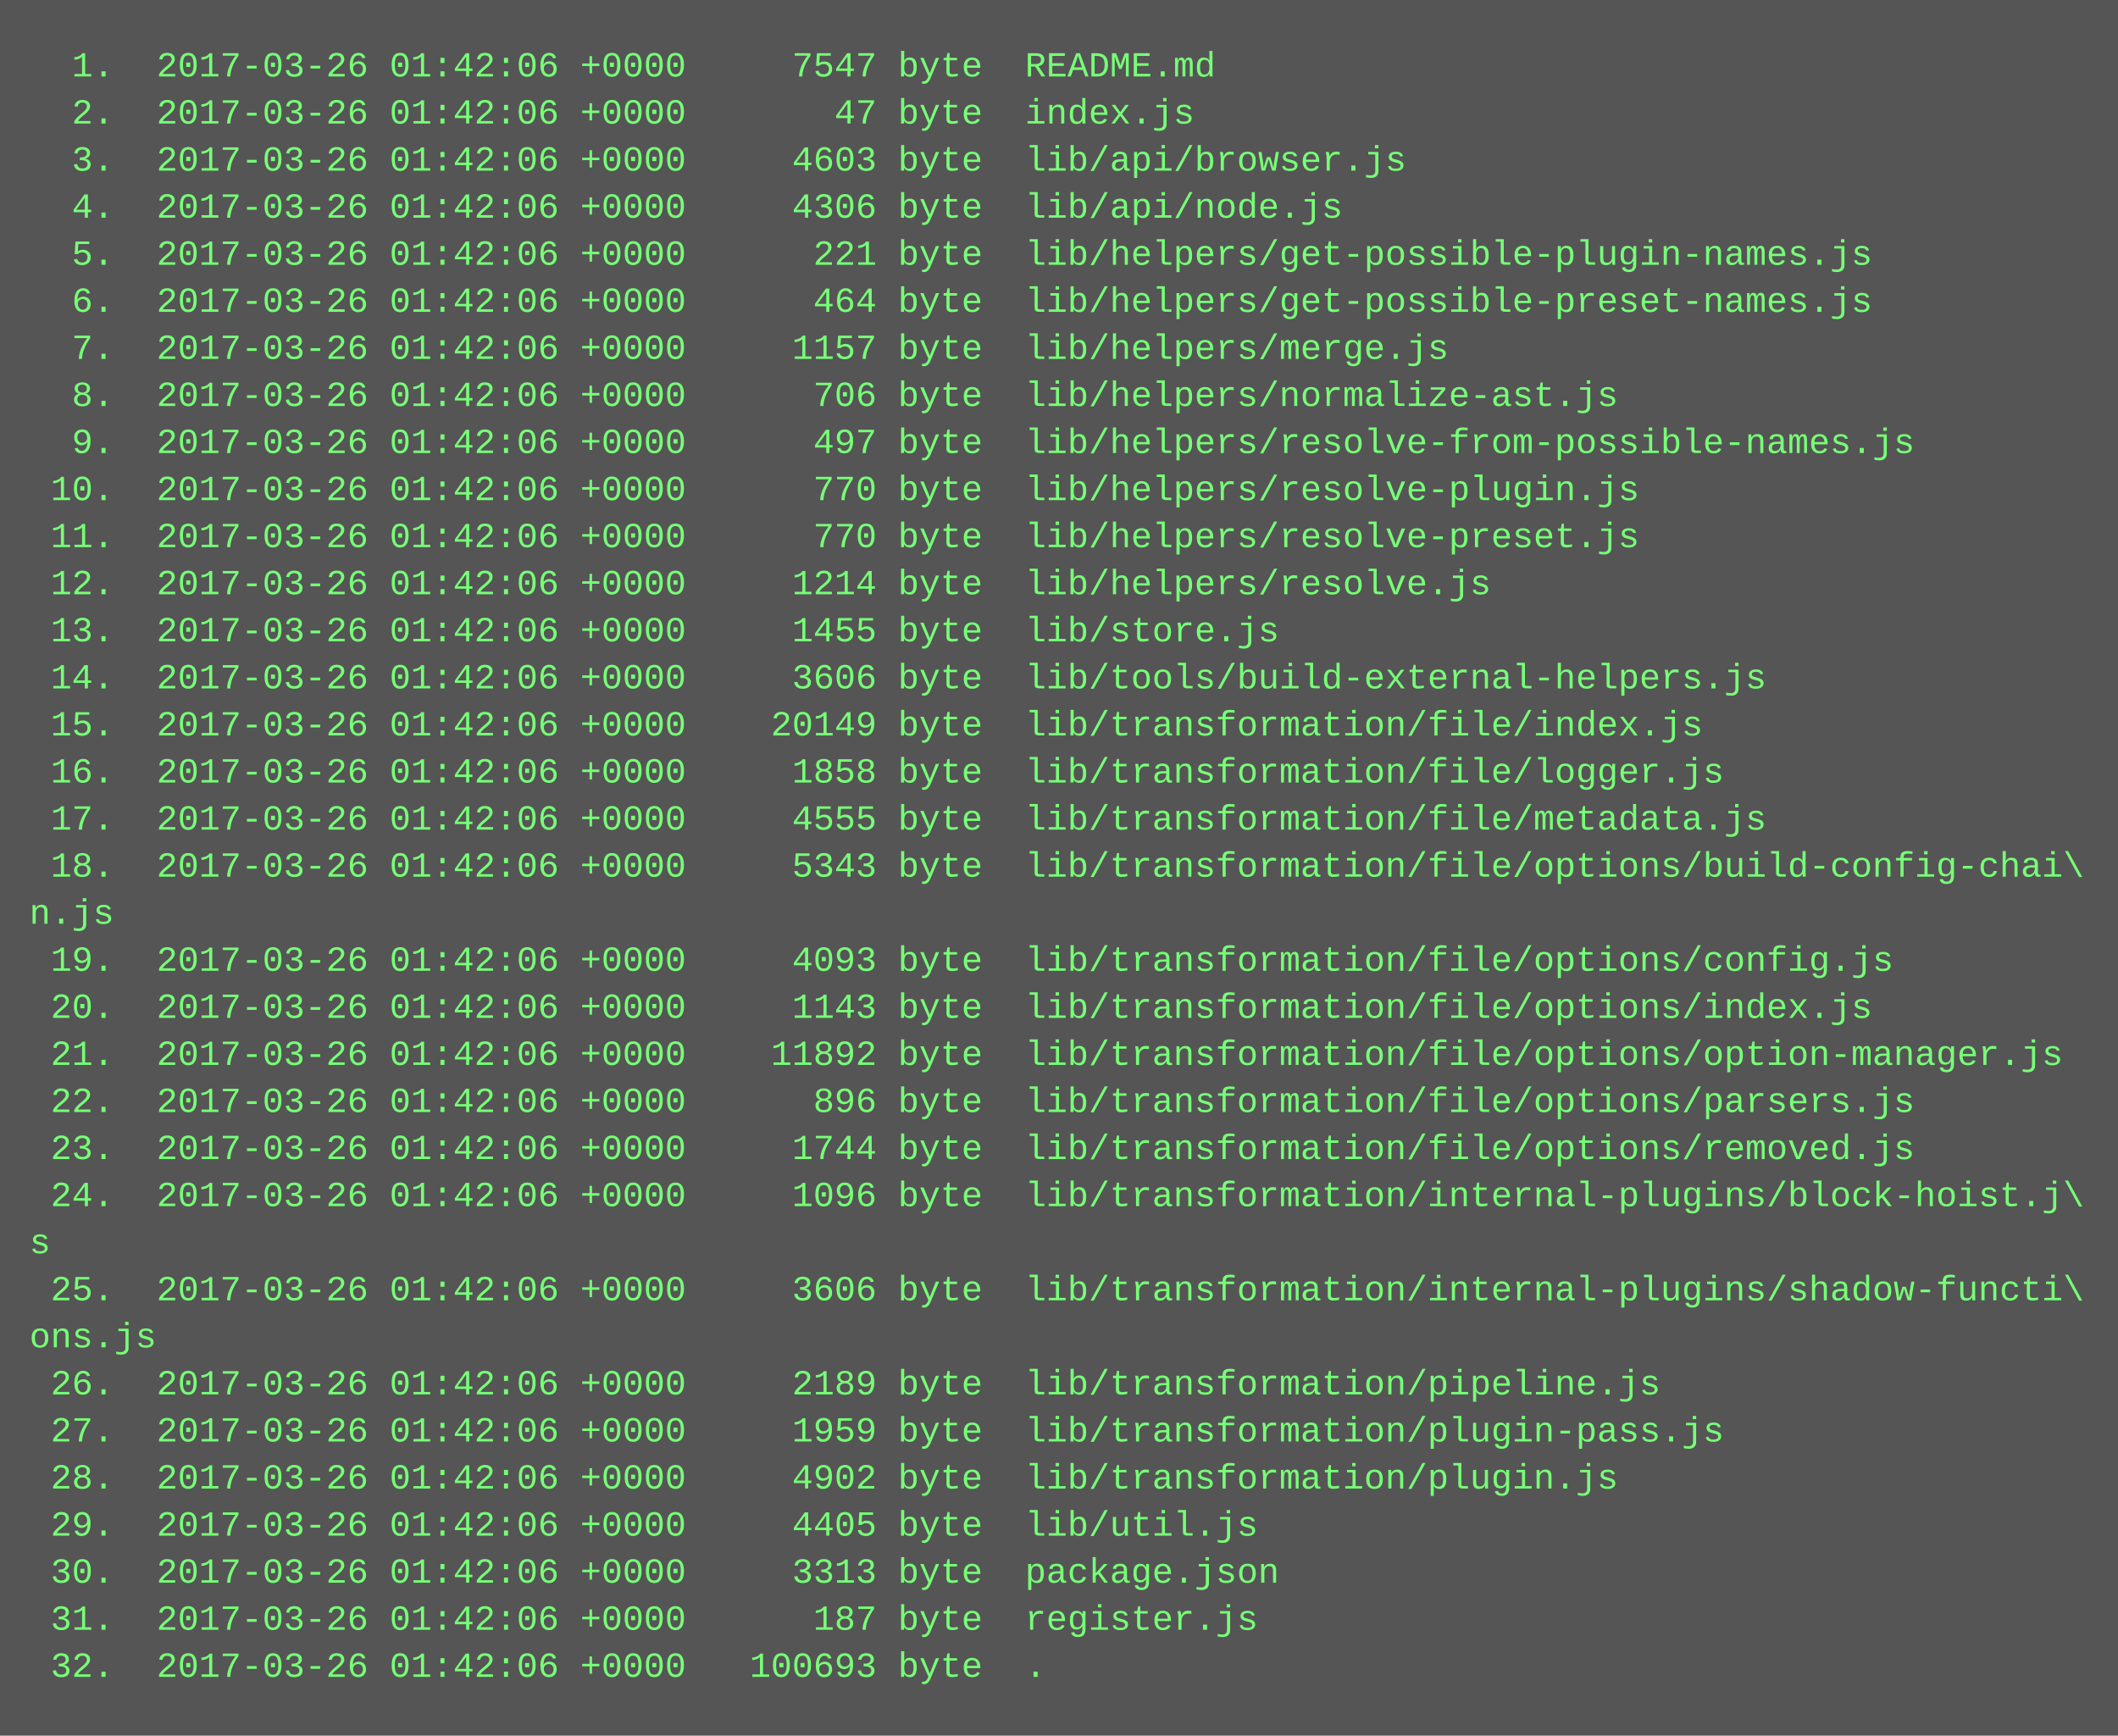
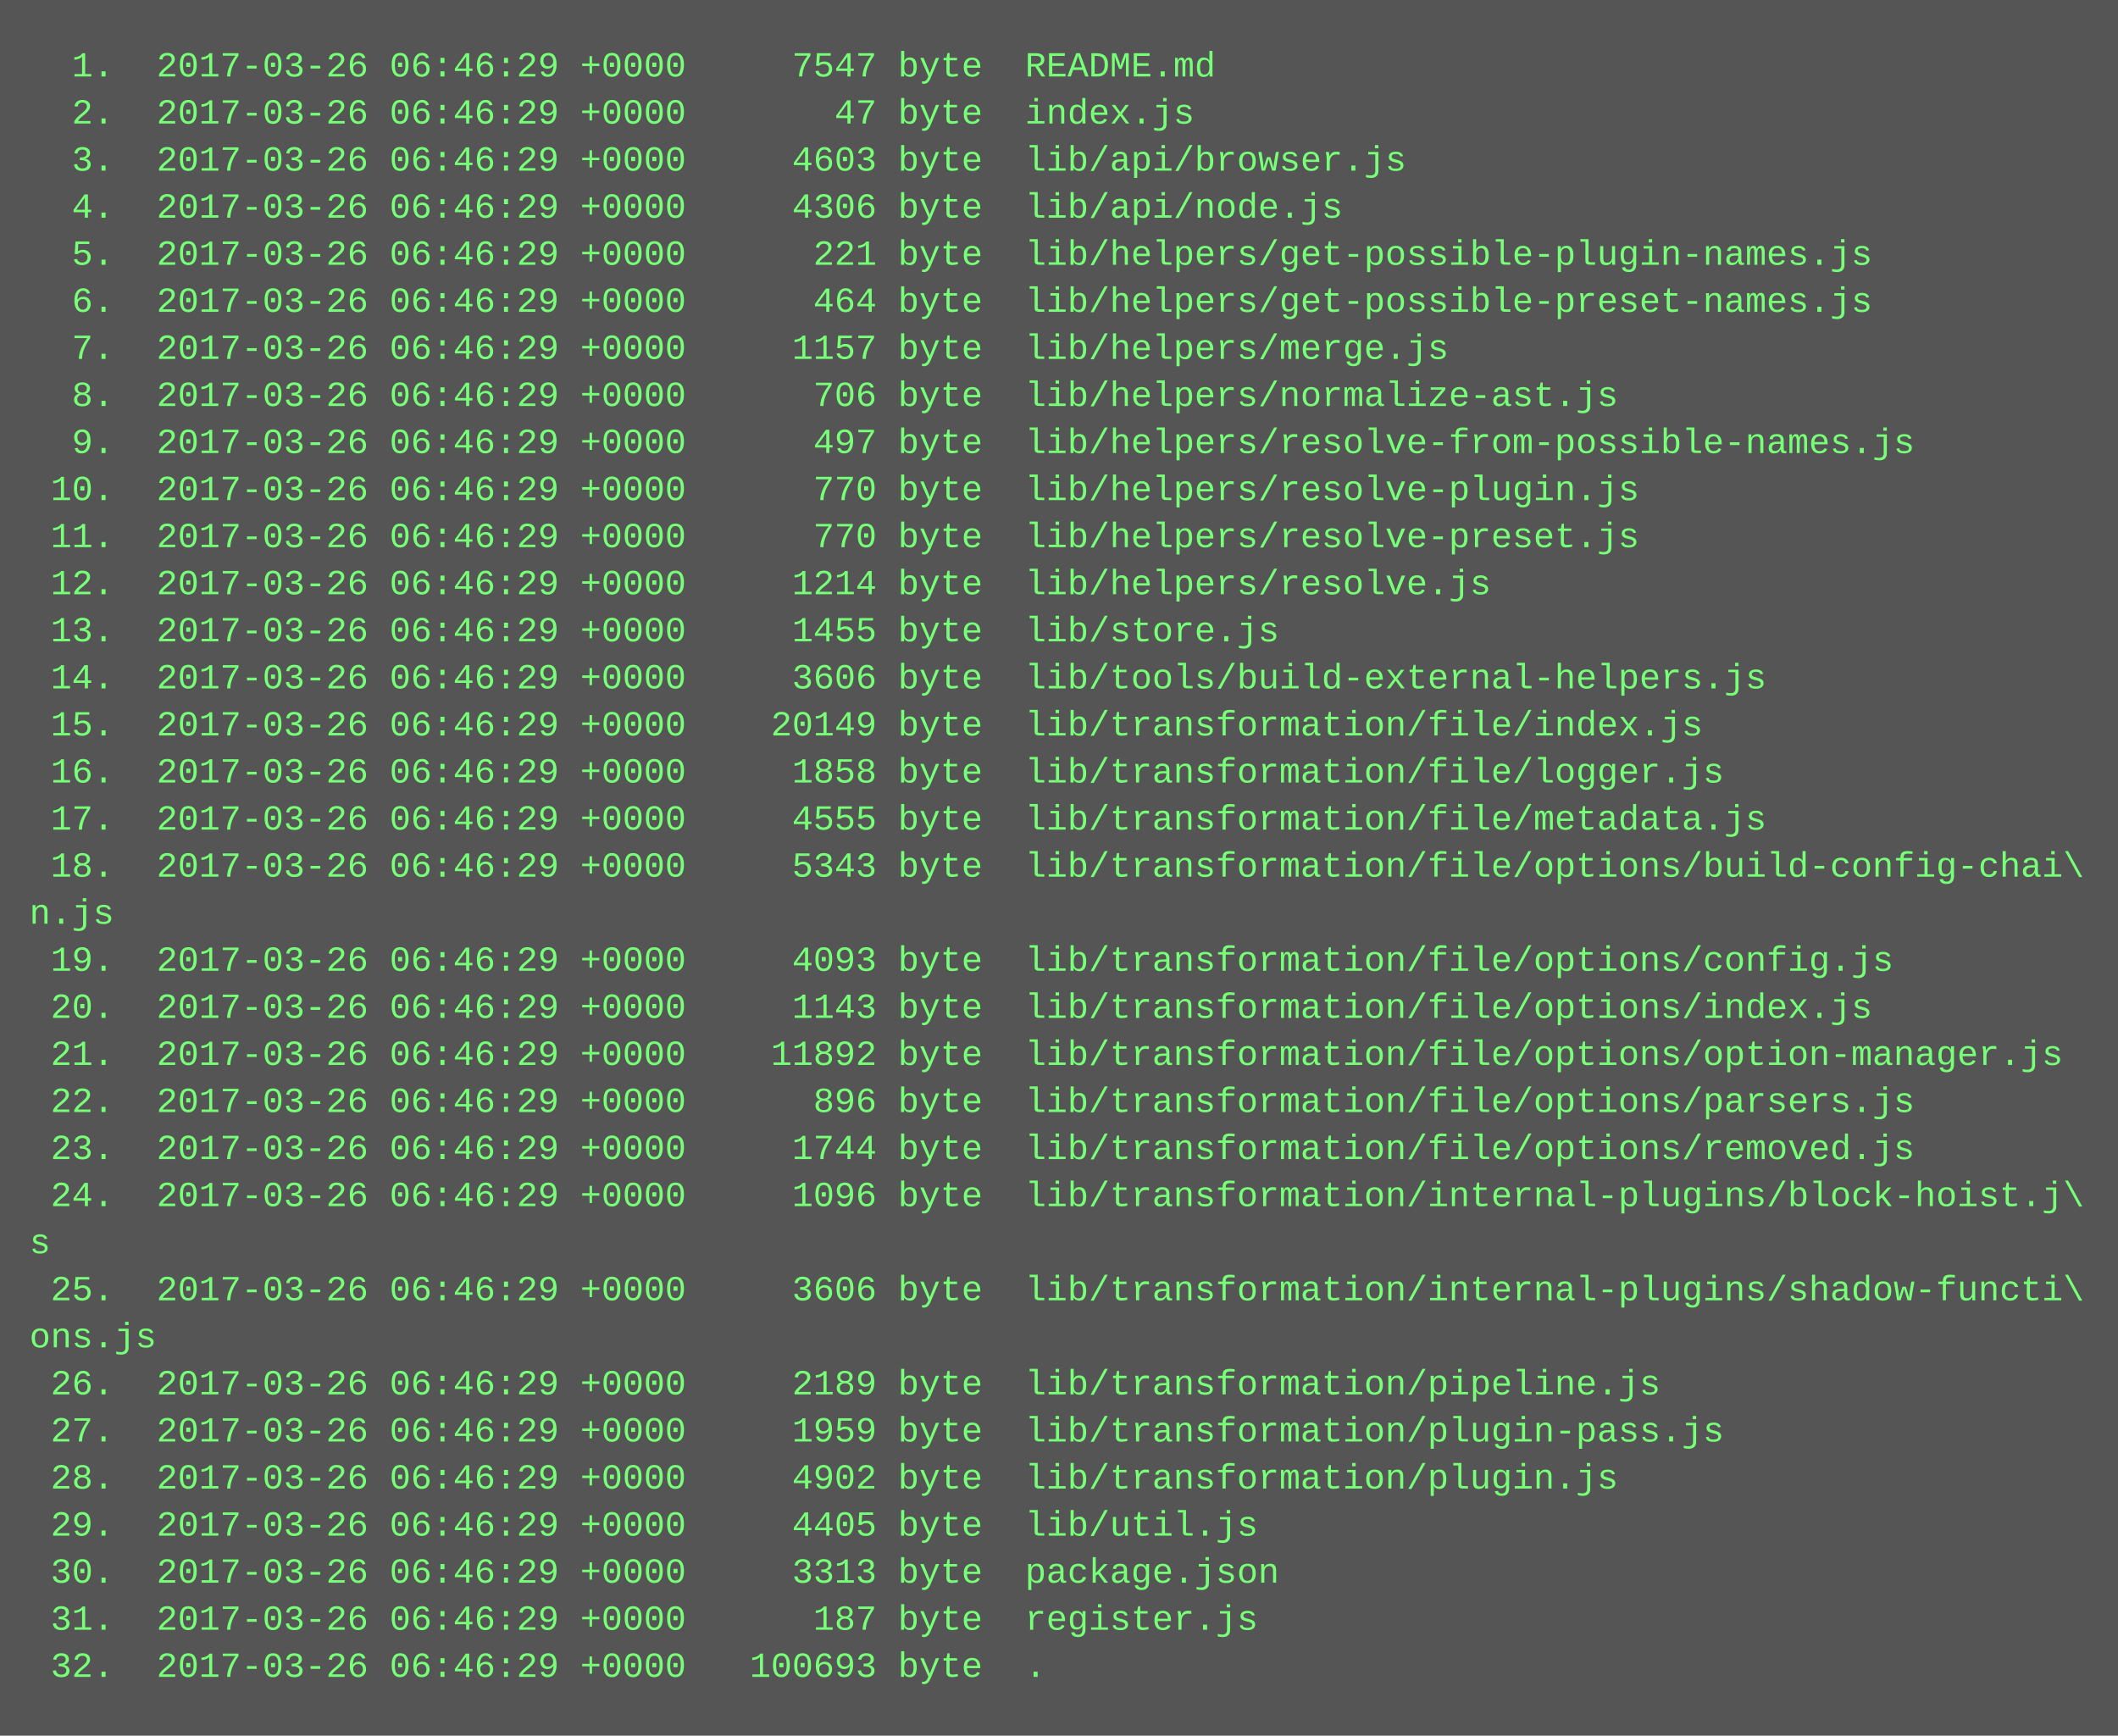
<svg xmlns="http://www.w3.org/2000/svg" height="590" width="720">
  <rect height="590" fill="#555" width="720" />
  <text fill="#7f7" font-family="Courier New" font-size="12" xml:space="preserve">
-     <tspan x="10" y="26">  1.  2017-03-26 01:42:06 +0000     7547 byte  README.md</tspan>
-     <tspan x="10" y="42">  2.  2017-03-26 01:42:06 +0000       47 byte  index.js</tspan>
-     <tspan x="10" y="58">  3.  2017-03-26 01:42:06 +0000     4603 byte  lib/api/browser.js</tspan>
-     <tspan x="10" y="74">  4.  2017-03-26 01:42:06 +0000     4306 byte  lib/api/node.js</tspan>
-     <tspan x="10" y="90">  5.  2017-03-26 01:42:06 +0000      221 byte  lib/helpers/get-possible-plugin-names.js</tspan>
-     <tspan x="10" y="106">  6.  2017-03-26 01:42:06 +0000      464 byte  lib/helpers/get-possible-preset-names.js</tspan>
-     <tspan x="10" y="122">  7.  2017-03-26 01:42:06 +0000     1157 byte  lib/helpers/merge.js</tspan>
-     <tspan x="10" y="138">  8.  2017-03-26 01:42:06 +0000      706 byte  lib/helpers/normalize-ast.js</tspan>
-     <tspan x="10" y="154">  9.  2017-03-26 01:42:06 +0000      497 byte  lib/helpers/resolve-from-possible-names.js</tspan>
-     <tspan x="10" y="170"> 10.  2017-03-26 01:42:06 +0000      770 byte  lib/helpers/resolve-plugin.js</tspan>
-     <tspan x="10" y="186"> 11.  2017-03-26 01:42:06 +0000      770 byte  lib/helpers/resolve-preset.js</tspan>
-     <tspan x="10" y="202"> 12.  2017-03-26 01:42:06 +0000     1214 byte  lib/helpers/resolve.js</tspan>
-     <tspan x="10" y="218"> 13.  2017-03-26 01:42:06 +0000     1455 byte  lib/store.js</tspan>
-     <tspan x="10" y="234"> 14.  2017-03-26 01:42:06 +0000     3606 byte  lib/tools/build-external-helpers.js</tspan>
-     <tspan x="10" y="250"> 15.  2017-03-26 01:42:06 +0000    20149 byte  lib/transformation/file/index.js</tspan>
-     <tspan x="10" y="266"> 16.  2017-03-26 01:42:06 +0000     1858 byte  lib/transformation/file/logger.js</tspan>
-     <tspan x="10" y="282"> 17.  2017-03-26 01:42:06 +0000     4555 byte  lib/transformation/file/metadata.js</tspan>
-     <tspan x="10" y="298"> 18.  2017-03-26 01:42:06 +0000     5343 byte  lib/transformation/file/options/build-config-chai\</tspan>
+     <tspan x="10" y="26">  1.  2017-03-26 06:46:29 +0000     7547 byte  README.md</tspan>
+     <tspan x="10" y="42">  2.  2017-03-26 06:46:29 +0000       47 byte  index.js</tspan>
+     <tspan x="10" y="58">  3.  2017-03-26 06:46:29 +0000     4603 byte  lib/api/browser.js</tspan>
+     <tspan x="10" y="74">  4.  2017-03-26 06:46:29 +0000     4306 byte  lib/api/node.js</tspan>
+     <tspan x="10" y="90">  5.  2017-03-26 06:46:29 +0000      221 byte  lib/helpers/get-possible-plugin-names.js</tspan>
+     <tspan x="10" y="106">  6.  2017-03-26 06:46:29 +0000      464 byte  lib/helpers/get-possible-preset-names.js</tspan>
+     <tspan x="10" y="122">  7.  2017-03-26 06:46:29 +0000     1157 byte  lib/helpers/merge.js</tspan>
+     <tspan x="10" y="138">  8.  2017-03-26 06:46:29 +0000      706 byte  lib/helpers/normalize-ast.js</tspan>
+     <tspan x="10" y="154">  9.  2017-03-26 06:46:29 +0000      497 byte  lib/helpers/resolve-from-possible-names.js</tspan>
+     <tspan x="10" y="170"> 10.  2017-03-26 06:46:29 +0000      770 byte  lib/helpers/resolve-plugin.js</tspan>
+     <tspan x="10" y="186"> 11.  2017-03-26 06:46:29 +0000      770 byte  lib/helpers/resolve-preset.js</tspan>
+     <tspan x="10" y="202"> 12.  2017-03-26 06:46:29 +0000     1214 byte  lib/helpers/resolve.js</tspan>
+     <tspan x="10" y="218"> 13.  2017-03-26 06:46:29 +0000     1455 byte  lib/store.js</tspan>
+     <tspan x="10" y="234"> 14.  2017-03-26 06:46:29 +0000     3606 byte  lib/tools/build-external-helpers.js</tspan>
+     <tspan x="10" y="250"> 15.  2017-03-26 06:46:29 +0000    20149 byte  lib/transformation/file/index.js</tspan>
+     <tspan x="10" y="266"> 16.  2017-03-26 06:46:29 +0000     1858 byte  lib/transformation/file/logger.js</tspan>
+     <tspan x="10" y="282"> 17.  2017-03-26 06:46:29 +0000     4555 byte  lib/transformation/file/metadata.js</tspan>
+     <tspan x="10" y="298"> 18.  2017-03-26 06:46:29 +0000     5343 byte  lib/transformation/file/options/build-config-chai\</tspan>
    <tspan x="10" y="314">n.js</tspan>
-     <tspan x="10" y="330"> 19.  2017-03-26 01:42:06 +0000     4093 byte  lib/transformation/file/options/config.js</tspan>
-     <tspan x="10" y="346"> 20.  2017-03-26 01:42:06 +0000     1143 byte  lib/transformation/file/options/index.js</tspan>
-     <tspan x="10" y="362"> 21.  2017-03-26 01:42:06 +0000    11892 byte  lib/transformation/file/options/option-manager.js</tspan>
-     <tspan x="10" y="378"> 22.  2017-03-26 01:42:06 +0000      896 byte  lib/transformation/file/options/parsers.js</tspan>
-     <tspan x="10" y="394"> 23.  2017-03-26 01:42:06 +0000     1744 byte  lib/transformation/file/options/removed.js</tspan>
-     <tspan x="10" y="410"> 24.  2017-03-26 01:42:06 +0000     1096 byte  lib/transformation/internal-plugins/block-hoist.j\</tspan>
+     <tspan x="10" y="330"> 19.  2017-03-26 06:46:29 +0000     4093 byte  lib/transformation/file/options/config.js</tspan>
+     <tspan x="10" y="346"> 20.  2017-03-26 06:46:29 +0000     1143 byte  lib/transformation/file/options/index.js</tspan>
+     <tspan x="10" y="362"> 21.  2017-03-26 06:46:29 +0000    11892 byte  lib/transformation/file/options/option-manager.js</tspan>
+     <tspan x="10" y="378"> 22.  2017-03-26 06:46:29 +0000      896 byte  lib/transformation/file/options/parsers.js</tspan>
+     <tspan x="10" y="394"> 23.  2017-03-26 06:46:29 +0000     1744 byte  lib/transformation/file/options/removed.js</tspan>
+     <tspan x="10" y="410"> 24.  2017-03-26 06:46:29 +0000     1096 byte  lib/transformation/internal-plugins/block-hoist.j\</tspan>
    <tspan x="10" y="426">s</tspan>
-     <tspan x="10" y="442"> 25.  2017-03-26 01:42:06 +0000     3606 byte  lib/transformation/internal-plugins/shadow-functi\</tspan>
+     <tspan x="10" y="442"> 25.  2017-03-26 06:46:29 +0000     3606 byte  lib/transformation/internal-plugins/shadow-functi\</tspan>
    <tspan x="10" y="458">ons.js</tspan>
-     <tspan x="10" y="474"> 26.  2017-03-26 01:42:06 +0000     2189 byte  lib/transformation/pipeline.js</tspan>
-     <tspan x="10" y="490"> 27.  2017-03-26 01:42:06 +0000     1959 byte  lib/transformation/plugin-pass.js</tspan>
-     <tspan x="10" y="506"> 28.  2017-03-26 01:42:06 +0000     4902 byte  lib/transformation/plugin.js</tspan>
-     <tspan x="10" y="522"> 29.  2017-03-26 01:42:06 +0000     4405 byte  lib/util.js</tspan>
-     <tspan x="10" y="538"> 30.  2017-03-26 01:42:06 +0000     3313 byte  package.json</tspan>
-     <tspan x="10" y="554"> 31.  2017-03-26 01:42:06 +0000      187 byte  register.js</tspan>
-     <tspan x="10" y="570"> 32.  2017-03-26 01:42:06 +0000   100693 byte  .</tspan>
+     <tspan x="10" y="474"> 26.  2017-03-26 06:46:29 +0000     2189 byte  lib/transformation/pipeline.js</tspan>
+     <tspan x="10" y="490"> 27.  2017-03-26 06:46:29 +0000     1959 byte  lib/transformation/plugin-pass.js</tspan>
+     <tspan x="10" y="506"> 28.  2017-03-26 06:46:29 +0000     4902 byte  lib/transformation/plugin.js</tspan>
+     <tspan x="10" y="522"> 29.  2017-03-26 06:46:29 +0000     4405 byte  lib/util.js</tspan>
+     <tspan x="10" y="538"> 30.  2017-03-26 06:46:29 +0000     3313 byte  package.json</tspan>
+     <tspan x="10" y="554"> 31.  2017-03-26 06:46:29 +0000      187 byte  register.js</tspan>
+     <tspan x="10" y="570"> 32.  2017-03-26 06:46:29 +0000   100693 byte  .</tspan>
  </text>
</svg>
